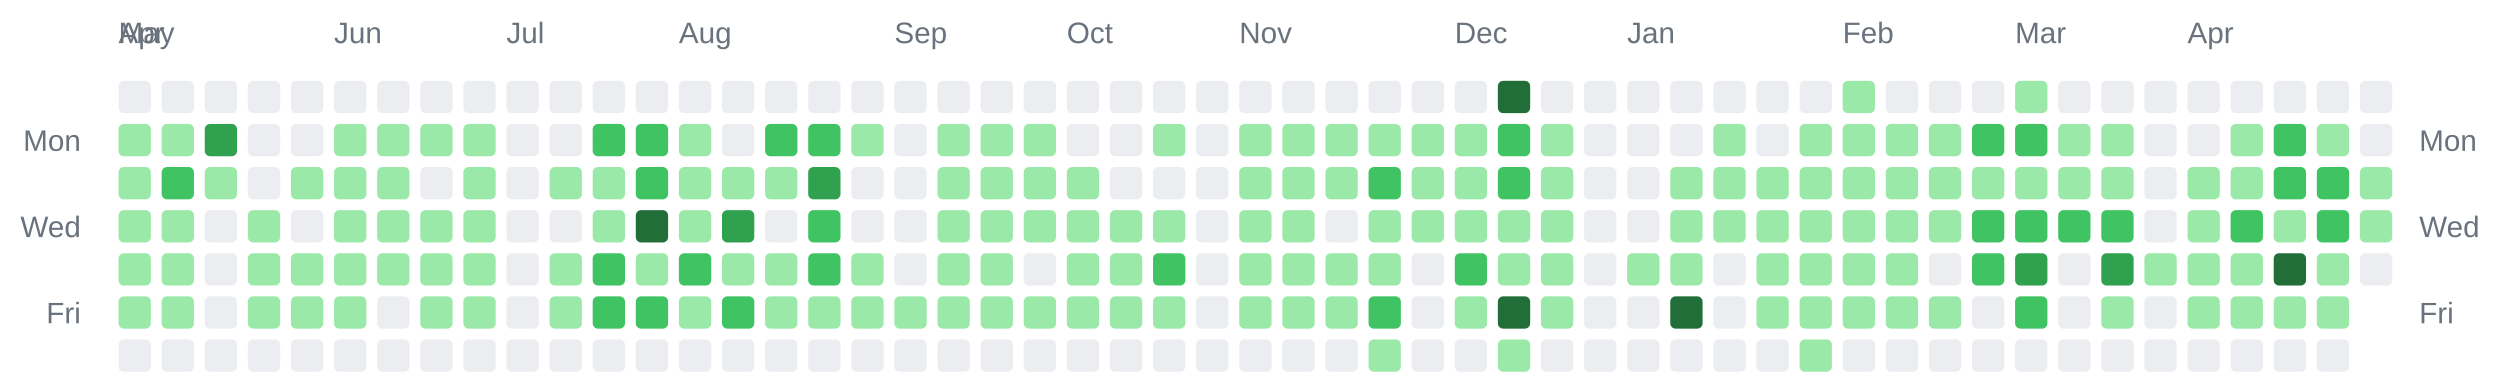
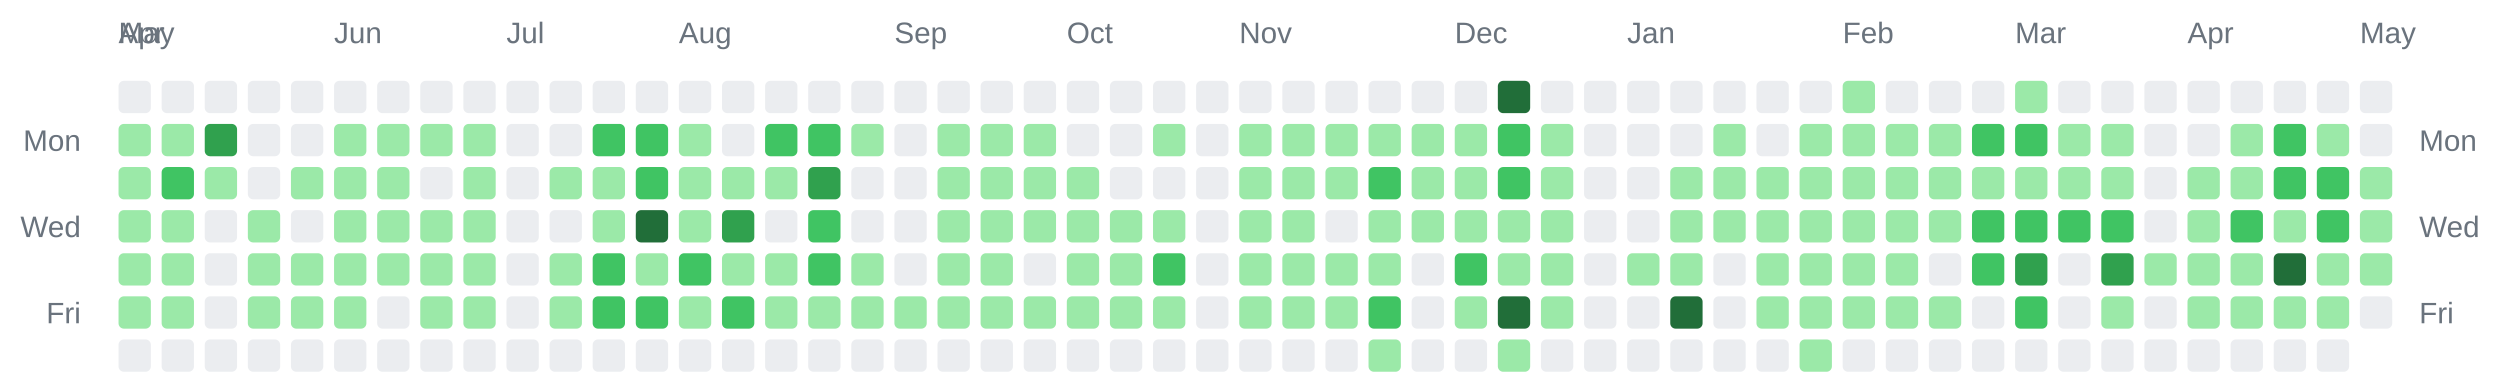
<svg xmlns="http://www.w3.org/2000/svg" width="928" height="142" viewBox="0 0 928 142" role="img" aria-label="Combined contributions calendar for donken and donken-lilly">
  <rect width="100%" height="100%" fill="transparent" /> // regular
  
  
  
  <text x="44" y="16" font-family="Arial, Helvetica, sans-serif" font-size="11" fill="#6a737d">Apr</text>
  <text x="44" y="16" font-family="Arial, Helvetica, sans-serif" font-size="11" fill="#6a737d">May</text>
  <text x="124" y="16" font-family="Arial, Helvetica, sans-serif" font-size="11" fill="#6a737d">Jun</text>
  <text x="188" y="16" font-family="Arial, Helvetica, sans-serif" font-size="11" fill="#6a737d">Jul</text>
  <text x="252" y="16" font-family="Arial, Helvetica, sans-serif" font-size="11" fill="#6a737d">Aug</text>
  <text x="332" y="16" font-family="Arial, Helvetica, sans-serif" font-size="11" fill="#6a737d">Sep</text>
  <text x="396" y="16" font-family="Arial, Helvetica, sans-serif" font-size="11" fill="#6a737d">Oct</text>
  <text x="460" y="16" font-family="Arial, Helvetica, sans-serif" font-size="11" fill="#6a737d">Nov</text>
  <text x="540" y="16" font-family="Arial, Helvetica, sans-serif" font-size="11" fill="#6a737d">Dec</text>
  <text x="604" y="16" font-family="Arial, Helvetica, sans-serif" font-size="11" fill="#6a737d">Jan</text>
  <text x="684" y="16" font-family="Arial, Helvetica, sans-serif" font-size="11" fill="#6a737d">Feb</text>
  <text x="748" y="16" font-family="Arial, Helvetica, sans-serif" font-size="11" fill="#6a737d">Mar</text>
  <text x="812" y="16" font-family="Arial, Helvetica, sans-serif" font-size="11" fill="#6a737d">Apr</text>
+   <text x="876" y="16" font-family="Arial, Helvetica, sans-serif" font-size="11" fill="#6a737d">May</text>
  <text x="30" y="56" text-anchor="end" font-family="Arial, Helvetica, sans-serif" font-size="11" fill="#6a737d">Mon</text>
  <text x="898" y="56" text-anchor="start" font-family="Arial, Helvetica, sans-serif" font-size="11" fill="#6a737d">Mon</text>
  <text x="30" y="88" text-anchor="end" font-family="Arial, Helvetica, sans-serif" font-size="11" fill="#6a737d">Wed</text>
  <text x="898" y="88" text-anchor="start" font-family="Arial, Helvetica, sans-serif" font-size="11" fill="#6a737d">Wed</text>
  <text x="30" y="120" text-anchor="end" font-family="Arial, Helvetica, sans-serif" font-size="11" fill="#6a737d">Fri</text>
  <text x="898" y="120" text-anchor="start" font-family="Arial, Helvetica, sans-serif" font-size="11" fill="#6a737d">Fri</text>
  <rect x="44" y="30" width="12" height="12" rx="2" ry="2" fill="#ebedf0" />
  <rect x="44" y="46" width="12" height="12" rx="2" ry="2" fill="#9be9a8" />
  <rect x="44" y="62" width="12" height="12" rx="2" ry="2" fill="#9be9a8" />
  <rect x="44" y="78" width="12" height="12" rx="2" ry="2" fill="#9be9a8" />
  <rect x="44" y="94" width="12" height="12" rx="2" ry="2" fill="#9be9a8" />
  <rect x="44" y="110" width="12" height="12" rx="2" ry="2" fill="#9be9a8" />
  <rect x="44" y="126" width="12" height="12" rx="2" ry="2" fill="#ebedf0" />
  <rect x="60" y="30" width="12" height="12" rx="2" ry="2" fill="#ebedf0" />
  <rect x="60" y="46" width="12" height="12" rx="2" ry="2" fill="#9be9a8" />
  <rect x="60" y="62" width="12" height="12" rx="2" ry="2" fill="#40c463" />
  <rect x="60" y="78" width="12" height="12" rx="2" ry="2" fill="#9be9a8" />
  <rect x="60" y="94" width="12" height="12" rx="2" ry="2" fill="#9be9a8" />
  <rect x="60" y="110" width="12" height="12" rx="2" ry="2" fill="#9be9a8" />
  <rect x="60" y="126" width="12" height="12" rx="2" ry="2" fill="#ebedf0" />
  <rect x="76" y="30" width="12" height="12" rx="2" ry="2" fill="#ebedf0" />
  <rect x="76" y="46" width="12" height="12" rx="2" ry="2" fill="#30a14e" />
  <rect x="76" y="62" width="12" height="12" rx="2" ry="2" fill="#9be9a8" />
  <rect x="76" y="78" width="12" height="12" rx="2" ry="2" fill="#ebedf0" />
  <rect x="76" y="94" width="12" height="12" rx="2" ry="2" fill="#ebedf0" />
  <rect x="76" y="110" width="12" height="12" rx="2" ry="2" fill="#ebedf0" />
  <rect x="76" y="126" width="12" height="12" rx="2" ry="2" fill="#ebedf0" />
  <rect x="92" y="30" width="12" height="12" rx="2" ry="2" fill="#ebedf0" />
  <rect x="92" y="46" width="12" height="12" rx="2" ry="2" fill="#ebedf0" />
  <rect x="92" y="62" width="12" height="12" rx="2" ry="2" fill="#ebedf0" />
  <rect x="92" y="78" width="12" height="12" rx="2" ry="2" fill="#9be9a8" />
  <rect x="92" y="94" width="12" height="12" rx="2" ry="2" fill="#9be9a8" />
  <rect x="92" y="110" width="12" height="12" rx="2" ry="2" fill="#9be9a8" />
  <rect x="92" y="126" width="12" height="12" rx="2" ry="2" fill="#ebedf0" />
  <rect x="108" y="30" width="12" height="12" rx="2" ry="2" fill="#ebedf0" />
  <rect x="108" y="46" width="12" height="12" rx="2" ry="2" fill="#ebedf0" />
  <rect x="108" y="62" width="12" height="12" rx="2" ry="2" fill="#9be9a8" />
  <rect x="108" y="78" width="12" height="12" rx="2" ry="2" fill="#ebedf0" />
  <rect x="108" y="94" width="12" height="12" rx="2" ry="2" fill="#9be9a8" />
  <rect x="108" y="110" width="12" height="12" rx="2" ry="2" fill="#9be9a8" />
  <rect x="108" y="126" width="12" height="12" rx="2" ry="2" fill="#ebedf0" />
  <rect x="124" y="30" width="12" height="12" rx="2" ry="2" fill="#ebedf0" />
  <rect x="124" y="46" width="12" height="12" rx="2" ry="2" fill="#9be9a8" />
  <rect x="124" y="62" width="12" height="12" rx="2" ry="2" fill="#9be9a8" />
  <rect x="124" y="78" width="12" height="12" rx="2" ry="2" fill="#9be9a8" />
  <rect x="124" y="94" width="12" height="12" rx="2" ry="2" fill="#9be9a8" />
  <rect x="124" y="110" width="12" height="12" rx="2" ry="2" fill="#9be9a8" />
  <rect x="124" y="126" width="12" height="12" rx="2" ry="2" fill="#ebedf0" />
  <rect x="140" y="30" width="12" height="12" rx="2" ry="2" fill="#ebedf0" />
  <rect x="140" y="46" width="12" height="12" rx="2" ry="2" fill="#9be9a8" />
  <rect x="140" y="62" width="12" height="12" rx="2" ry="2" fill="#9be9a8" />
  <rect x="140" y="78" width="12" height="12" rx="2" ry="2" fill="#9be9a8" />
  <rect x="140" y="94" width="12" height="12" rx="2" ry="2" fill="#9be9a8" />
  <rect x="140" y="110" width="12" height="12" rx="2" ry="2" fill="#ebedf0" />
  <rect x="140" y="126" width="12" height="12" rx="2" ry="2" fill="#ebedf0" />
  <rect x="156" y="30" width="12" height="12" rx="2" ry="2" fill="#ebedf0" />
  <rect x="156" y="46" width="12" height="12" rx="2" ry="2" fill="#9be9a8" />
  <rect x="156" y="62" width="12" height="12" rx="2" ry="2" fill="#ebedf0" />
  <rect x="156" y="78" width="12" height="12" rx="2" ry="2" fill="#9be9a8" />
  <rect x="156" y="94" width="12" height="12" rx="2" ry="2" fill="#9be9a8" />
  <rect x="156" y="110" width="12" height="12" rx="2" ry="2" fill="#9be9a8" />
  <rect x="156" y="126" width="12" height="12" rx="2" ry="2" fill="#ebedf0" />
  <rect x="172" y="30" width="12" height="12" rx="2" ry="2" fill="#ebedf0" />
  <rect x="172" y="46" width="12" height="12" rx="2" ry="2" fill="#9be9a8" />
  <rect x="172" y="62" width="12" height="12" rx="2" ry="2" fill="#9be9a8" />
  <rect x="172" y="78" width="12" height="12" rx="2" ry="2" fill="#9be9a8" />
  <rect x="172" y="94" width="12" height="12" rx="2" ry="2" fill="#9be9a8" />
  <rect x="172" y="110" width="12" height="12" rx="2" ry="2" fill="#9be9a8" />
  <rect x="172" y="126" width="12" height="12" rx="2" ry="2" fill="#ebedf0" />
  <rect x="188" y="30" width="12" height="12" rx="2" ry="2" fill="#ebedf0" />
  <rect x="188" y="46" width="12" height="12" rx="2" ry="2" fill="#ebedf0" />
  <rect x="188" y="62" width="12" height="12" rx="2" ry="2" fill="#ebedf0" />
  <rect x="188" y="78" width="12" height="12" rx="2" ry="2" fill="#ebedf0" />
  <rect x="188" y="94" width="12" height="12" rx="2" ry="2" fill="#ebedf0" />
  <rect x="188" y="110" width="12" height="12" rx="2" ry="2" fill="#ebedf0" />
  <rect x="188" y="126" width="12" height="12" rx="2" ry="2" fill="#ebedf0" />
  <rect x="204" y="30" width="12" height="12" rx="2" ry="2" fill="#ebedf0" />
  <rect x="204" y="46" width="12" height="12" rx="2" ry="2" fill="#ebedf0" />
  <rect x="204" y="62" width="12" height="12" rx="2" ry="2" fill="#9be9a8" />
  <rect x="204" y="78" width="12" height="12" rx="2" ry="2" fill="#ebedf0" />
  <rect x="204" y="94" width="12" height="12" rx="2" ry="2" fill="#9be9a8" />
  <rect x="204" y="110" width="12" height="12" rx="2" ry="2" fill="#9be9a8" />
  <rect x="204" y="126" width="12" height="12" rx="2" ry="2" fill="#ebedf0" />
  <rect x="220" y="30" width="12" height="12" rx="2" ry="2" fill="#ebedf0" />
  <rect x="220" y="46" width="12" height="12" rx="2" ry="2" fill="#40c463" />
  <rect x="220" y="62" width="12" height="12" rx="2" ry="2" fill="#9be9a8" />
  <rect x="220" y="78" width="12" height="12" rx="2" ry="2" fill="#9be9a8" />
  <rect x="220" y="94" width="12" height="12" rx="2" ry="2" fill="#40c463" />
  <rect x="220" y="110" width="12" height="12" rx="2" ry="2" fill="#40c463" />
  <rect x="220" y="126" width="12" height="12" rx="2" ry="2" fill="#ebedf0" />
  <rect x="236" y="30" width="12" height="12" rx="2" ry="2" fill="#ebedf0" />
  <rect x="236" y="46" width="12" height="12" rx="2" ry="2" fill="#40c463" />
  <rect x="236" y="62" width="12" height="12" rx="2" ry="2" fill="#40c463" />
  <rect x="236" y="78" width="12" height="12" rx="2" ry="2" fill="#216e39" />
  <rect x="236" y="94" width="12" height="12" rx="2" ry="2" fill="#9be9a8" />
  <rect x="236" y="110" width="12" height="12" rx="2" ry="2" fill="#40c463" />
  <rect x="236" y="126" width="12" height="12" rx="2" ry="2" fill="#ebedf0" />
  <rect x="252" y="30" width="12" height="12" rx="2" ry="2" fill="#ebedf0" />
  <rect x="252" y="46" width="12" height="12" rx="2" ry="2" fill="#9be9a8" />
  <rect x="252" y="62" width="12" height="12" rx="2" ry="2" fill="#9be9a8" />
  <rect x="252" y="78" width="12" height="12" rx="2" ry="2" fill="#9be9a8" />
  <rect x="252" y="94" width="12" height="12" rx="2" ry="2" fill="#40c463" />
  <rect x="252" y="110" width="12" height="12" rx="2" ry="2" fill="#9be9a8" />
  <rect x="252" y="126" width="12" height="12" rx="2" ry="2" fill="#ebedf0" />
  <rect x="268" y="30" width="12" height="12" rx="2" ry="2" fill="#ebedf0" />
  <rect x="268" y="46" width="12" height="12" rx="2" ry="2" fill="#ebedf0" />
  <rect x="268" y="62" width="12" height="12" rx="2" ry="2" fill="#9be9a8" />
  <rect x="268" y="78" width="12" height="12" rx="2" ry="2" fill="#30a14e" />
  <rect x="268" y="94" width="12" height="12" rx="2" ry="2" fill="#9be9a8" />
  <rect x="268" y="110" width="12" height="12" rx="2" ry="2" fill="#40c463" />
  <rect x="268" y="126" width="12" height="12" rx="2" ry="2" fill="#ebedf0" />
  <rect x="284" y="30" width="12" height="12" rx="2" ry="2" fill="#ebedf0" />
  <rect x="284" y="46" width="12" height="12" rx="2" ry="2" fill="#40c463" />
  <rect x="284" y="62" width="12" height="12" rx="2" ry="2" fill="#9be9a8" />
  <rect x="284" y="78" width="12" height="12" rx="2" ry="2" fill="#ebedf0" />
  <rect x="284" y="94" width="12" height="12" rx="2" ry="2" fill="#9be9a8" />
  <rect x="284" y="110" width="12" height="12" rx="2" ry="2" fill="#9be9a8" />
  <rect x="284" y="126" width="12" height="12" rx="2" ry="2" fill="#ebedf0" />
  <rect x="300" y="30" width="12" height="12" rx="2" ry="2" fill="#ebedf0" />
  <rect x="300" y="46" width="12" height="12" rx="2" ry="2" fill="#40c463" />
  <rect x="300" y="62" width="12" height="12" rx="2" ry="2" fill="#30a14e" />
  <rect x="300" y="78" width="12" height="12" rx="2" ry="2" fill="#40c463" />
  <rect x="300" y="94" width="12" height="12" rx="2" ry="2" fill="#40c463" />
  <rect x="300" y="110" width="12" height="12" rx="2" ry="2" fill="#9be9a8" />
  <rect x="300" y="126" width="12" height="12" rx="2" ry="2" fill="#ebedf0" />
  <rect x="316" y="30" width="12" height="12" rx="2" ry="2" fill="#ebedf0" />
  <rect x="316" y="46" width="12" height="12" rx="2" ry="2" fill="#9be9a8" />
  <rect x="316" y="62" width="12" height="12" rx="2" ry="2" fill="#ebedf0" />
  <rect x="316" y="78" width="12" height="12" rx="2" ry="2" fill="#ebedf0" />
  <rect x="316" y="94" width="12" height="12" rx="2" ry="2" fill="#9be9a8" />
  <rect x="316" y="110" width="12" height="12" rx="2" ry="2" fill="#9be9a8" />
  <rect x="316" y="126" width="12" height="12" rx="2" ry="2" fill="#ebedf0" />
  <rect x="332" y="30" width="12" height="12" rx="2" ry="2" fill="#ebedf0" />
  <rect x="332" y="46" width="12" height="12" rx="2" ry="2" fill="#ebedf0" />
  <rect x="332" y="62" width="12" height="12" rx="2" ry="2" fill="#ebedf0" />
  <rect x="332" y="78" width="12" height="12" rx="2" ry="2" fill="#ebedf0" />
  <rect x="332" y="94" width="12" height="12" rx="2" ry="2" fill="#ebedf0" />
  <rect x="332" y="110" width="12" height="12" rx="2" ry="2" fill="#9be9a8" />
  <rect x="332" y="126" width="12" height="12" rx="2" ry="2" fill="#ebedf0" />
  <rect x="348" y="30" width="12" height="12" rx="2" ry="2" fill="#ebedf0" />
  <rect x="348" y="46" width="12" height="12" rx="2" ry="2" fill="#9be9a8" />
  <rect x="348" y="62" width="12" height="12" rx="2" ry="2" fill="#9be9a8" />
  <rect x="348" y="78" width="12" height="12" rx="2" ry="2" fill="#9be9a8" />
  <rect x="348" y="94" width="12" height="12" rx="2" ry="2" fill="#9be9a8" />
  <rect x="348" y="110" width="12" height="12" rx="2" ry="2" fill="#9be9a8" />
  <rect x="348" y="126" width="12" height="12" rx="2" ry="2" fill="#ebedf0" />
  <rect x="364" y="30" width="12" height="12" rx="2" ry="2" fill="#ebedf0" />
  <rect x="364" y="46" width="12" height="12" rx="2" ry="2" fill="#9be9a8" />
  <rect x="364" y="62" width="12" height="12" rx="2" ry="2" fill="#9be9a8" />
  <rect x="364" y="78" width="12" height="12" rx="2" ry="2" fill="#9be9a8" />
  <rect x="364" y="94" width="12" height="12" rx="2" ry="2" fill="#9be9a8" />
  <rect x="364" y="110" width="12" height="12" rx="2" ry="2" fill="#9be9a8" />
  <rect x="364" y="126" width="12" height="12" rx="2" ry="2" fill="#ebedf0" />
  <rect x="380" y="30" width="12" height="12" rx="2" ry="2" fill="#ebedf0" />
  <rect x="380" y="46" width="12" height="12" rx="2" ry="2" fill="#9be9a8" />
  <rect x="380" y="62" width="12" height="12" rx="2" ry="2" fill="#9be9a8" />
  <rect x="380" y="78" width="12" height="12" rx="2" ry="2" fill="#9be9a8" />
  <rect x="380" y="94" width="12" height="12" rx="2" ry="2" fill="#ebedf0" />
  <rect x="380" y="110" width="12" height="12" rx="2" ry="2" fill="#9be9a8" />
  <rect x="380" y="126" width="12" height="12" rx="2" ry="2" fill="#ebedf0" />
  <rect x="396" y="30" width="12" height="12" rx="2" ry="2" fill="#ebedf0" />
  <rect x="396" y="46" width="12" height="12" rx="2" ry="2" fill="#ebedf0" />
  <rect x="396" y="62" width="12" height="12" rx="2" ry="2" fill="#9be9a8" />
  <rect x="396" y="78" width="12" height="12" rx="2" ry="2" fill="#9be9a8" />
  <rect x="396" y="94" width="12" height="12" rx="2" ry="2" fill="#9be9a8" />
  <rect x="396" y="110" width="12" height="12" rx="2" ry="2" fill="#9be9a8" />
  <rect x="396" y="126" width="12" height="12" rx="2" ry="2" fill="#ebedf0" />
  <rect x="412" y="30" width="12" height="12" rx="2" ry="2" fill="#ebedf0" />
  <rect x="412" y="46" width="12" height="12" rx="2" ry="2" fill="#ebedf0" />
  <rect x="412" y="62" width="12" height="12" rx="2" ry="2" fill="#ebedf0" />
  <rect x="412" y="78" width="12" height="12" rx="2" ry="2" fill="#9be9a8" />
  <rect x="412" y="94" width="12" height="12" rx="2" ry="2" fill="#9be9a8" />
  <rect x="412" y="110" width="12" height="12" rx="2" ry="2" fill="#9be9a8" />
  <rect x="412" y="126" width="12" height="12" rx="2" ry="2" fill="#ebedf0" />
  <rect x="428" y="30" width="12" height="12" rx="2" ry="2" fill="#ebedf0" />
  <rect x="428" y="46" width="12" height="12" rx="2" ry="2" fill="#9be9a8" />
  <rect x="428" y="62" width="12" height="12" rx="2" ry="2" fill="#ebedf0" />
  <rect x="428" y="78" width="12" height="12" rx="2" ry="2" fill="#9be9a8" />
  <rect x="428" y="94" width="12" height="12" rx="2" ry="2" fill="#40c463" />
  <rect x="428" y="110" width="12" height="12" rx="2" ry="2" fill="#9be9a8" />
  <rect x="428" y="126" width="12" height="12" rx="2" ry="2" fill="#ebedf0" />
  <rect x="444" y="30" width="12" height="12" rx="2" ry="2" fill="#ebedf0" />
  <rect x="444" y="46" width="12" height="12" rx="2" ry="2" fill="#ebedf0" />
  <rect x="444" y="62" width="12" height="12" rx="2" ry="2" fill="#ebedf0" />
  <rect x="444" y="78" width="12" height="12" rx="2" ry="2" fill="#ebedf0" />
  <rect x="444" y="94" width="12" height="12" rx="2" ry="2" fill="#ebedf0" />
  <rect x="444" y="110" width="12" height="12" rx="2" ry="2" fill="#ebedf0" />
  <rect x="444" y="126" width="12" height="12" rx="2" ry="2" fill="#ebedf0" />
  <rect x="460" y="30" width="12" height="12" rx="2" ry="2" fill="#ebedf0" />
  <rect x="460" y="46" width="12" height="12" rx="2" ry="2" fill="#9be9a8" />
  <rect x="460" y="62" width="12" height="12" rx="2" ry="2" fill="#9be9a8" />
  <rect x="460" y="78" width="12" height="12" rx="2" ry="2" fill="#9be9a8" />
  <rect x="460" y="94" width="12" height="12" rx="2" ry="2" fill="#9be9a8" />
  <rect x="460" y="110" width="12" height="12" rx="2" ry="2" fill="#9be9a8" />
  <rect x="460" y="126" width="12" height="12" rx="2" ry="2" fill="#ebedf0" />
  <rect x="476" y="30" width="12" height="12" rx="2" ry="2" fill="#ebedf0" />
  <rect x="476" y="46" width="12" height="12" rx="2" ry="2" fill="#9be9a8" />
  <rect x="476" y="62" width="12" height="12" rx="2" ry="2" fill="#9be9a8" />
  <rect x="476" y="78" width="12" height="12" rx="2" ry="2" fill="#9be9a8" />
  <rect x="476" y="94" width="12" height="12" rx="2" ry="2" fill="#9be9a8" />
  <rect x="476" y="110" width="12" height="12" rx="2" ry="2" fill="#9be9a8" />
  <rect x="476" y="126" width="12" height="12" rx="2" ry="2" fill="#ebedf0" />
  <rect x="492" y="30" width="12" height="12" rx="2" ry="2" fill="#ebedf0" />
  <rect x="492" y="46" width="12" height="12" rx="2" ry="2" fill="#9be9a8" />
  <rect x="492" y="62" width="12" height="12" rx="2" ry="2" fill="#9be9a8" />
  <rect x="492" y="78" width="12" height="12" rx="2" ry="2" fill="#ebedf0" />
  <rect x="492" y="94" width="12" height="12" rx="2" ry="2" fill="#9be9a8" />
  <rect x="492" y="110" width="12" height="12" rx="2" ry="2" fill="#9be9a8" />
  <rect x="492" y="126" width="12" height="12" rx="2" ry="2" fill="#ebedf0" />
  <rect x="508" y="30" width="12" height="12" rx="2" ry="2" fill="#ebedf0" />
  <rect x="508" y="46" width="12" height="12" rx="2" ry="2" fill="#9be9a8" />
  <rect x="508" y="62" width="12" height="12" rx="2" ry="2" fill="#40c463" />
  <rect x="508" y="78" width="12" height="12" rx="2" ry="2" fill="#9be9a8" />
  <rect x="508" y="94" width="12" height="12" rx="2" ry="2" fill="#9be9a8" />
  <rect x="508" y="110" width="12" height="12" rx="2" ry="2" fill="#40c463" />
  <rect x="508" y="126" width="12" height="12" rx="2" ry="2" fill="#9be9a8" />
  <rect x="524" y="30" width="12" height="12" rx="2" ry="2" fill="#ebedf0" />
  <rect x="524" y="46" width="12" height="12" rx="2" ry="2" fill="#9be9a8" />
  <rect x="524" y="62" width="12" height="12" rx="2" ry="2" fill="#9be9a8" />
  <rect x="524" y="78" width="12" height="12" rx="2" ry="2" fill="#9be9a8" />
  <rect x="524" y="94" width="12" height="12" rx="2" ry="2" fill="#ebedf0" />
  <rect x="524" y="110" width="12" height="12" rx="2" ry="2" fill="#ebedf0" />
  <rect x="524" y="126" width="12" height="12" rx="2" ry="2" fill="#ebedf0" />
  <rect x="540" y="30" width="12" height="12" rx="2" ry="2" fill="#ebedf0" />
  <rect x="540" y="46" width="12" height="12" rx="2" ry="2" fill="#9be9a8" />
  <rect x="540" y="62" width="12" height="12" rx="2" ry="2" fill="#9be9a8" />
  <rect x="540" y="78" width="12" height="12" rx="2" ry="2" fill="#9be9a8" />
  <rect x="540" y="94" width="12" height="12" rx="2" ry="2" fill="#40c463" />
  <rect x="540" y="110" width="12" height="12" rx="2" ry="2" fill="#9be9a8" />
  <rect x="540" y="126" width="12" height="12" rx="2" ry="2" fill="#ebedf0" />
  <rect x="556" y="30" width="12" height="12" rx="2" ry="2" fill="#216e39" />
  <rect x="556" y="46" width="12" height="12" rx="2" ry="2" fill="#40c463" />
  <rect x="556" y="62" width="12" height="12" rx="2" ry="2" fill="#40c463" />
  <rect x="556" y="78" width="12" height="12" rx="2" ry="2" fill="#9be9a8" />
  <rect x="556" y="94" width="12" height="12" rx="2" ry="2" fill="#9be9a8" />
  <rect x="556" y="110" width="12" height="12" rx="2" ry="2" fill="#216e39" />
  <rect x="556" y="126" width="12" height="12" rx="2" ry="2" fill="#9be9a8" />
  <rect x="572" y="30" width="12" height="12" rx="2" ry="2" fill="#ebedf0" />
  <rect x="572" y="46" width="12" height="12" rx="2" ry="2" fill="#9be9a8" />
  <rect x="572" y="62" width="12" height="12" rx="2" ry="2" fill="#9be9a8" />
  <rect x="572" y="78" width="12" height="12" rx="2" ry="2" fill="#9be9a8" />
  <rect x="572" y="94" width="12" height="12" rx="2" ry="2" fill="#9be9a8" />
  <rect x="572" y="110" width="12" height="12" rx="2" ry="2" fill="#9be9a8" />
  <rect x="572" y="126" width="12" height="12" rx="2" ry="2" fill="#ebedf0" />
  <rect x="588" y="30" width="12" height="12" rx="2" ry="2" fill="#ebedf0" />
  <rect x="588" y="46" width="12" height="12" rx="2" ry="2" fill="#ebedf0" />
  <rect x="588" y="62" width="12" height="12" rx="2" ry="2" fill="#ebedf0" />
  <rect x="588" y="78" width="12" height="12" rx="2" ry="2" fill="#ebedf0" />
  <rect x="588" y="94" width="12" height="12" rx="2" ry="2" fill="#ebedf0" />
  <rect x="588" y="110" width="12" height="12" rx="2" ry="2" fill="#ebedf0" />
  <rect x="588" y="126" width="12" height="12" rx="2" ry="2" fill="#ebedf0" />
  <rect x="604" y="30" width="12" height="12" rx="2" ry="2" fill="#ebedf0" />
  <rect x="604" y="46" width="12" height="12" rx="2" ry="2" fill="#ebedf0" />
  <rect x="604" y="62" width="12" height="12" rx="2" ry="2" fill="#ebedf0" />
  <rect x="604" y="78" width="12" height="12" rx="2" ry="2" fill="#ebedf0" />
  <rect x="604" y="94" width="12" height="12" rx="2" ry="2" fill="#9be9a8" />
  <rect x="604" y="110" width="12" height="12" rx="2" ry="2" fill="#ebedf0" />
  <rect x="604" y="126" width="12" height="12" rx="2" ry="2" fill="#ebedf0" />
  <rect x="620" y="30" width="12" height="12" rx="2" ry="2" fill="#ebedf0" />
  <rect x="620" y="46" width="12" height="12" rx="2" ry="2" fill="#ebedf0" />
  <rect x="620" y="62" width="12" height="12" rx="2" ry="2" fill="#9be9a8" />
  <rect x="620" y="78" width="12" height="12" rx="2" ry="2" fill="#9be9a8" />
  <rect x="620" y="94" width="12" height="12" rx="2" ry="2" fill="#9be9a8" />
  <rect x="620" y="110" width="12" height="12" rx="2" ry="2" fill="#216e39" />
  <rect x="620" y="126" width="12" height="12" rx="2" ry="2" fill="#ebedf0" />
  <rect x="636" y="30" width="12" height="12" rx="2" ry="2" fill="#ebedf0" />
  <rect x="636" y="46" width="12" height="12" rx="2" ry="2" fill="#9be9a8" />
  <rect x="636" y="62" width="12" height="12" rx="2" ry="2" fill="#9be9a8" />
  <rect x="636" y="78" width="12" height="12" rx="2" ry="2" fill="#9be9a8" />
  <rect x="636" y="94" width="12" height="12" rx="2" ry="2" fill="#ebedf0" />
  <rect x="636" y="110" width="12" height="12" rx="2" ry="2" fill="#ebedf0" />
  <rect x="636" y="126" width="12" height="12" rx="2" ry="2" fill="#ebedf0" />
  <rect x="652" y="30" width="12" height="12" rx="2" ry="2" fill="#ebedf0" />
  <rect x="652" y="46" width="12" height="12" rx="2" ry="2" fill="#ebedf0" />
  <rect x="652" y="62" width="12" height="12" rx="2" ry="2" fill="#9be9a8" />
  <rect x="652" y="78" width="12" height="12" rx="2" ry="2" fill="#9be9a8" />
  <rect x="652" y="94" width="12" height="12" rx="2" ry="2" fill="#9be9a8" />
  <rect x="652" y="110" width="12" height="12" rx="2" ry="2" fill="#9be9a8" />
  <rect x="652" y="126" width="12" height="12" rx="2" ry="2" fill="#ebedf0" />
  <rect x="668" y="30" width="12" height="12" rx="2" ry="2" fill="#ebedf0" />
  <rect x="668" y="46" width="12" height="12" rx="2" ry="2" fill="#9be9a8" />
  <rect x="668" y="62" width="12" height="12" rx="2" ry="2" fill="#9be9a8" />
  <rect x="668" y="78" width="12" height="12" rx="2" ry="2" fill="#9be9a8" />
  <rect x="668" y="94" width="12" height="12" rx="2" ry="2" fill="#9be9a8" />
  <rect x="668" y="110" width="12" height="12" rx="2" ry="2" fill="#9be9a8" />
  <rect x="668" y="126" width="12" height="12" rx="2" ry="2" fill="#9be9a8" />
  <rect x="684" y="30" width="12" height="12" rx="2" ry="2" fill="#9be9a8" />
  <rect x="684" y="46" width="12" height="12" rx="2" ry="2" fill="#9be9a8" />
  <rect x="684" y="62" width="12" height="12" rx="2" ry="2" fill="#9be9a8" />
  <rect x="684" y="78" width="12" height="12" rx="2" ry="2" fill="#9be9a8" />
  <rect x="684" y="94" width="12" height="12" rx="2" ry="2" fill="#9be9a8" />
  <rect x="684" y="110" width="12" height="12" rx="2" ry="2" fill="#9be9a8" />
  <rect x="684" y="126" width="12" height="12" rx="2" ry="2" fill="#ebedf0" />
  <rect x="700" y="30" width="12" height="12" rx="2" ry="2" fill="#ebedf0" />
  <rect x="700" y="46" width="12" height="12" rx="2" ry="2" fill="#9be9a8" />
  <rect x="700" y="62" width="12" height="12" rx="2" ry="2" fill="#9be9a8" />
  <rect x="700" y="78" width="12" height="12" rx="2" ry="2" fill="#9be9a8" />
  <rect x="700" y="94" width="12" height="12" rx="2" ry="2" fill="#9be9a8" />
  <rect x="700" y="110" width="12" height="12" rx="2" ry="2" fill="#9be9a8" />
  <rect x="700" y="126" width="12" height="12" rx="2" ry="2" fill="#ebedf0" />
  <rect x="716" y="30" width="12" height="12" rx="2" ry="2" fill="#ebedf0" />
  <rect x="716" y="46" width="12" height="12" rx="2" ry="2" fill="#9be9a8" />
  <rect x="716" y="62" width="12" height="12" rx="2" ry="2" fill="#9be9a8" />
  <rect x="716" y="78" width="12" height="12" rx="2" ry="2" fill="#9be9a8" />
  <rect x="716" y="94" width="12" height="12" rx="2" ry="2" fill="#ebedf0" />
  <rect x="716" y="110" width="12" height="12" rx="2" ry="2" fill="#9be9a8" />
  <rect x="716" y="126" width="12" height="12" rx="2" ry="2" fill="#ebedf0" />
  <rect x="732" y="30" width="12" height="12" rx="2" ry="2" fill="#ebedf0" />
  <rect x="732" y="46" width="12" height="12" rx="2" ry="2" fill="#40c463" />
  <rect x="732" y="62" width="12" height="12" rx="2" ry="2" fill="#9be9a8" />
  <rect x="732" y="78" width="12" height="12" rx="2" ry="2" fill="#40c463" />
  <rect x="732" y="94" width="12" height="12" rx="2" ry="2" fill="#40c463" />
  <rect x="732" y="110" width="12" height="12" rx="2" ry="2" fill="#ebedf0" />
  <rect x="732" y="126" width="12" height="12" rx="2" ry="2" fill="#ebedf0" />
  <rect x="748" y="30" width="12" height="12" rx="2" ry="2" fill="#9be9a8" />
  <rect x="748" y="46" width="12" height="12" rx="2" ry="2" fill="#40c463" />
  <rect x="748" y="62" width="12" height="12" rx="2" ry="2" fill="#9be9a8" />
  <rect x="748" y="78" width="12" height="12" rx="2" ry="2" fill="#40c463" />
  <rect x="748" y="94" width="12" height="12" rx="2" ry="2" fill="#30a14e" />
  <rect x="748" y="110" width="12" height="12" rx="2" ry="2" fill="#40c463" />
  <rect x="748" y="126" width="12" height="12" rx="2" ry="2" fill="#ebedf0" />
  <rect x="764" y="30" width="12" height="12" rx="2" ry="2" fill="#ebedf0" />
  <rect x="764" y="46" width="12" height="12" rx="2" ry="2" fill="#9be9a8" />
  <rect x="764" y="62" width="12" height="12" rx="2" ry="2" fill="#9be9a8" />
  <rect x="764" y="78" width="12" height="12" rx="2" ry="2" fill="#40c463" />
  <rect x="764" y="94" width="12" height="12" rx="2" ry="2" fill="#ebedf0" />
  <rect x="764" y="110" width="12" height="12" rx="2" ry="2" fill="#ebedf0" />
  <rect x="764" y="126" width="12" height="12" rx="2" ry="2" fill="#ebedf0" />
  <rect x="780" y="30" width="12" height="12" rx="2" ry="2" fill="#ebedf0" />
  <rect x="780" y="46" width="12" height="12" rx="2" ry="2" fill="#9be9a8" />
  <rect x="780" y="62" width="12" height="12" rx="2" ry="2" fill="#9be9a8" />
  <rect x="780" y="78" width="12" height="12" rx="2" ry="2" fill="#40c463" />
  <rect x="780" y="94" width="12" height="12" rx="2" ry="2" fill="#30a14e" />
  <rect x="780" y="110" width="12" height="12" rx="2" ry="2" fill="#9be9a8" />
  <rect x="780" y="126" width="12" height="12" rx="2" ry="2" fill="#ebedf0" />
  <rect x="796" y="30" width="12" height="12" rx="2" ry="2" fill="#ebedf0" />
  <rect x="796" y="46" width="12" height="12" rx="2" ry="2" fill="#ebedf0" />
  <rect x="796" y="62" width="12" height="12" rx="2" ry="2" fill="#ebedf0" />
  <rect x="796" y="78" width="12" height="12" rx="2" ry="2" fill="#ebedf0" />
  <rect x="796" y="94" width="12" height="12" rx="2" ry="2" fill="#9be9a8" />
  <rect x="796" y="110" width="12" height="12" rx="2" ry="2" fill="#ebedf0" />
  <rect x="796" y="126" width="12" height="12" rx="2" ry="2" fill="#ebedf0" />
  <rect x="812" y="30" width="12" height="12" rx="2" ry="2" fill="#ebedf0" />
  <rect x="812" y="46" width="12" height="12" rx="2" ry="2" fill="#ebedf0" />
  <rect x="812" y="62" width="12" height="12" rx="2" ry="2" fill="#9be9a8" />
  <rect x="812" y="78" width="12" height="12" rx="2" ry="2" fill="#9be9a8" />
  <rect x="812" y="94" width="12" height="12" rx="2" ry="2" fill="#9be9a8" />
  <rect x="812" y="110" width="12" height="12" rx="2" ry="2" fill="#9be9a8" />
  <rect x="812" y="126" width="12" height="12" rx="2" ry="2" fill="#ebedf0" />
  <rect x="828" y="30" width="12" height="12" rx="2" ry="2" fill="#ebedf0" />
  <rect x="828" y="46" width="12" height="12" rx="2" ry="2" fill="#9be9a8" />
  <rect x="828" y="62" width="12" height="12" rx="2" ry="2" fill="#9be9a8" />
  <rect x="828" y="78" width="12" height="12" rx="2" ry="2" fill="#40c463" />
  <rect x="828" y="94" width="12" height="12" rx="2" ry="2" fill="#9be9a8" />
  <rect x="828" y="110" width="12" height="12" rx="2" ry="2" fill="#9be9a8" />
  <rect x="828" y="126" width="12" height="12" rx="2" ry="2" fill="#ebedf0" />
  <rect x="844" y="30" width="12" height="12" rx="2" ry="2" fill="#ebedf0" />
  <rect x="844" y="46" width="12" height="12" rx="2" ry="2" fill="#40c463" />
  <rect x="844" y="62" width="12" height="12" rx="2" ry="2" fill="#40c463" />
  <rect x="844" y="78" width="12" height="12" rx="2" ry="2" fill="#9be9a8" />
  <rect x="844" y="94" width="12" height="12" rx="2" ry="2" fill="#216e39" />
  <rect x="844" y="110" width="12" height="12" rx="2" ry="2" fill="#9be9a8" />
  <rect x="844" y="126" width="12" height="12" rx="2" ry="2" fill="#ebedf0" />
  <rect x="860" y="30" width="12" height="12" rx="2" ry="2" fill="#ebedf0" />
  <rect x="860" y="46" width="12" height="12" rx="2" ry="2" fill="#9be9a8" />
  <rect x="860" y="62" width="12" height="12" rx="2" ry="2" fill="#40c463" />
  <rect x="860" y="78" width="12" height="12" rx="2" ry="2" fill="#40c463" />
  <rect x="860" y="94" width="12" height="12" rx="2" ry="2" fill="#9be9a8" />
  <rect x="860" y="110" width="12" height="12" rx="2" ry="2" fill="#9be9a8" />
  <rect x="860" y="126" width="12" height="12" rx="2" ry="2" fill="#ebedf0" />
  <rect x="876" y="30" width="12" height="12" rx="2" ry="2" fill="#ebedf0" />
  <rect x="876" y="46" width="12" height="12" rx="2" ry="2" fill="#ebedf0" />
  <rect x="876" y="62" width="12" height="12" rx="2" ry="2" fill="#9be9a8" />
  <rect x="876" y="78" width="12" height="12" rx="2" ry="2" fill="#9be9a8" />
-   <rect x="876" y="94" width="12" height="12" rx="2" ry="2" fill="#ebedf0" />
+   <rect x="876" y="94" width="12" height="12" rx="2" ry="2" fill="#9be9a8" />
+   <rect x="876" y="110" width="12" height="12" rx="2" ry="2" fill="#ebedf0" />
</svg>
